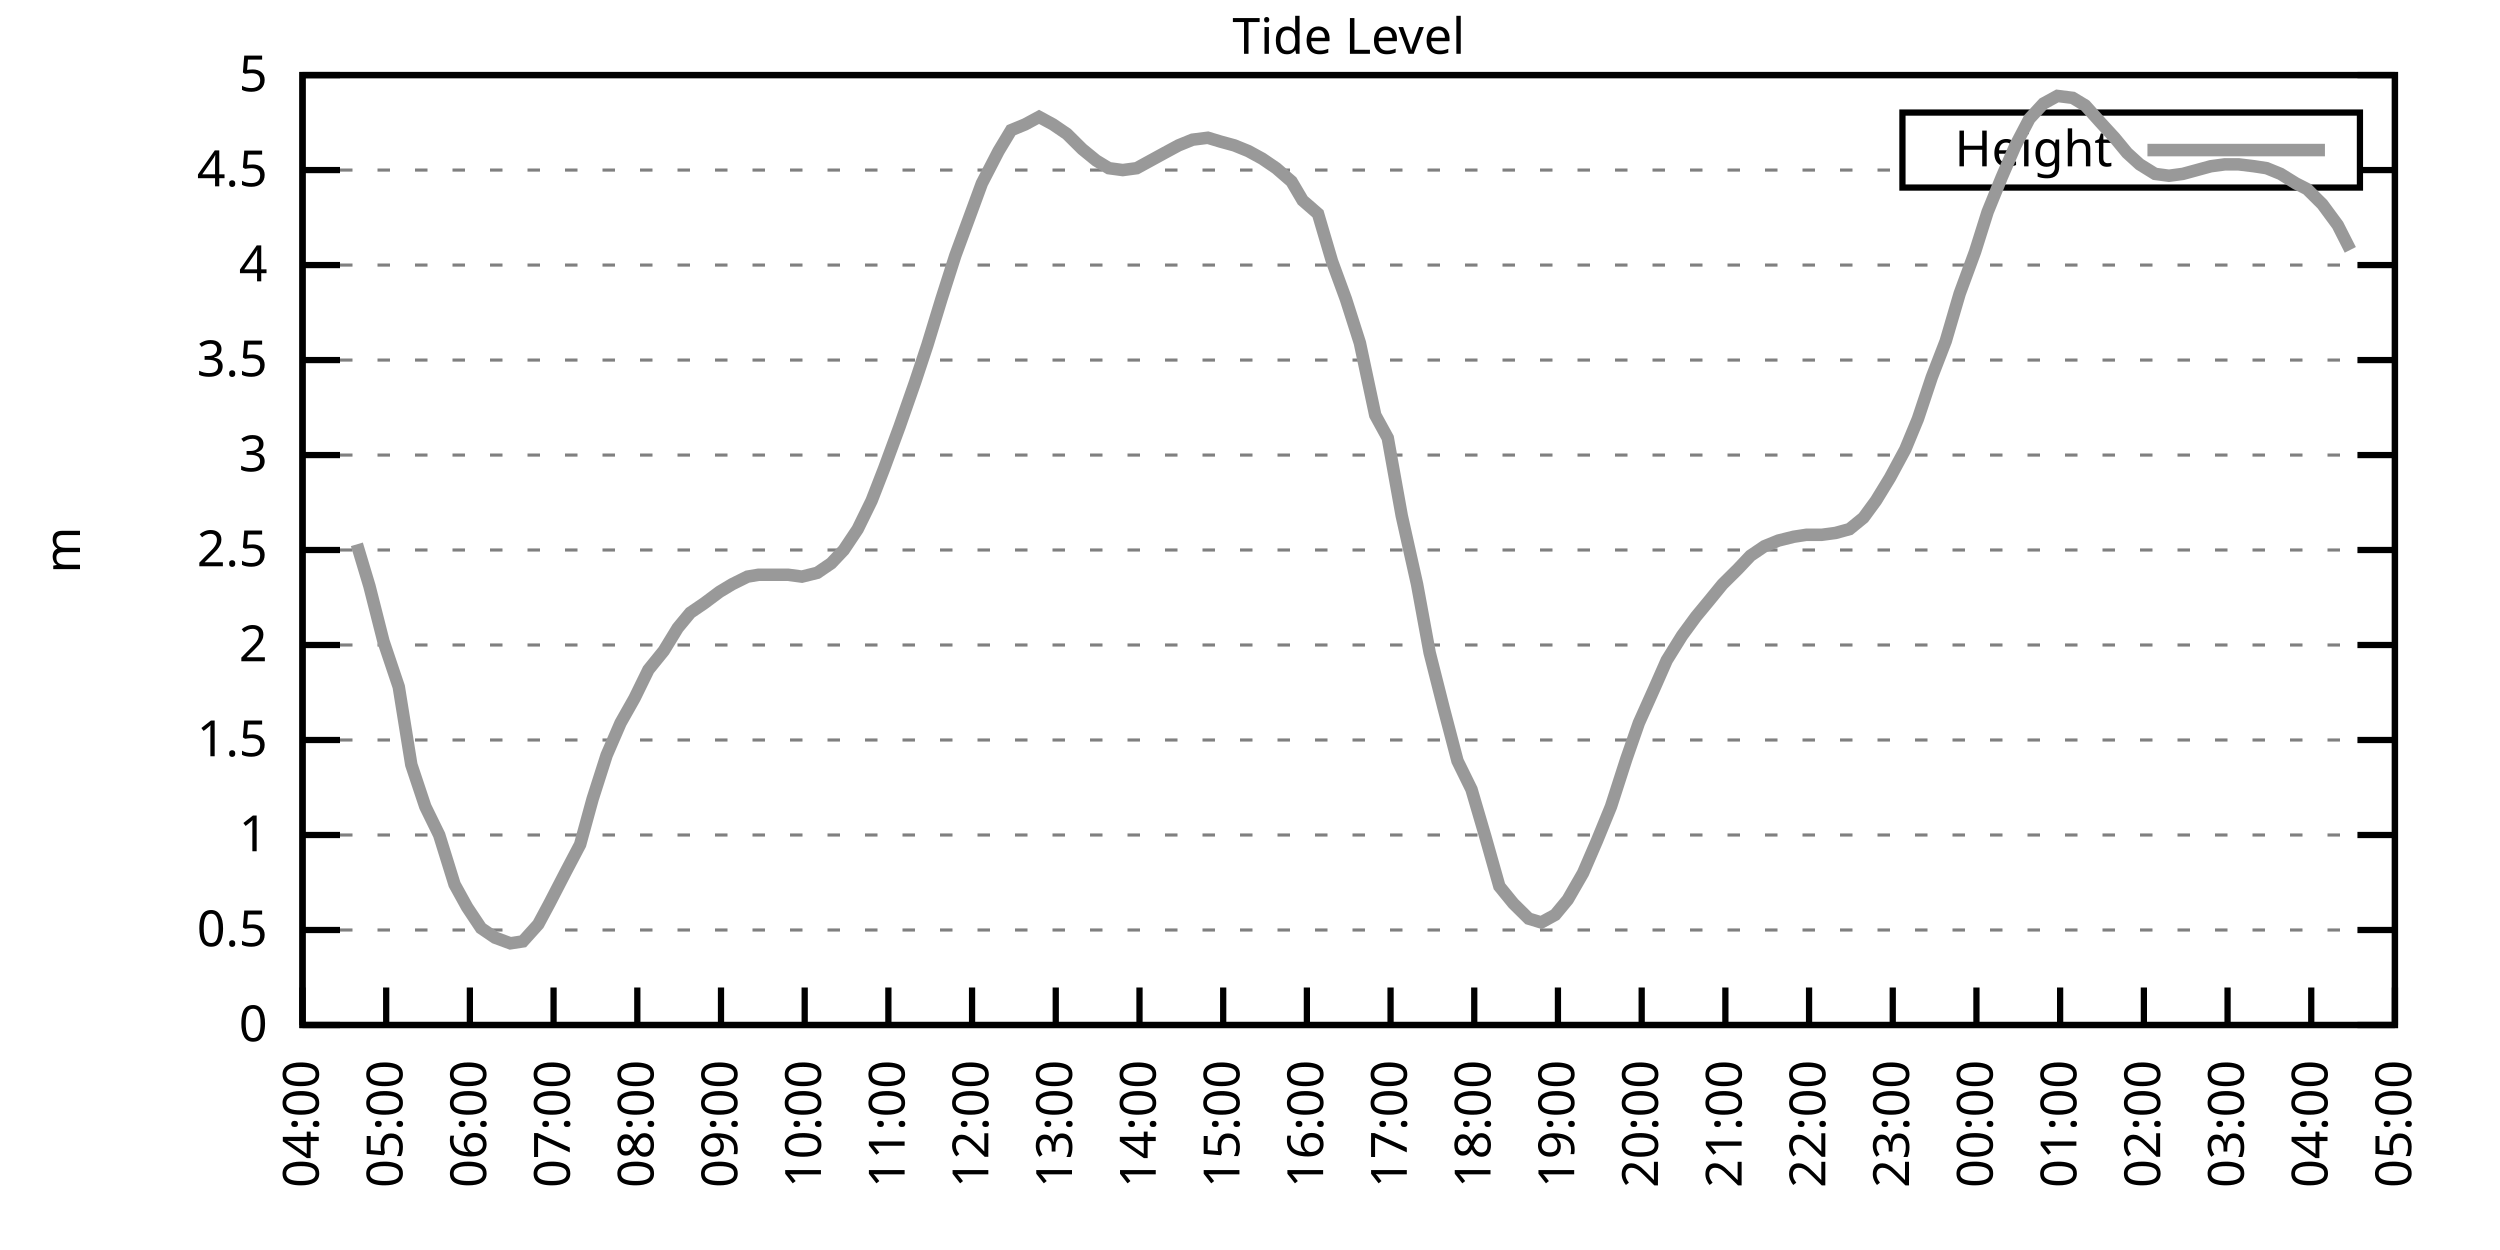
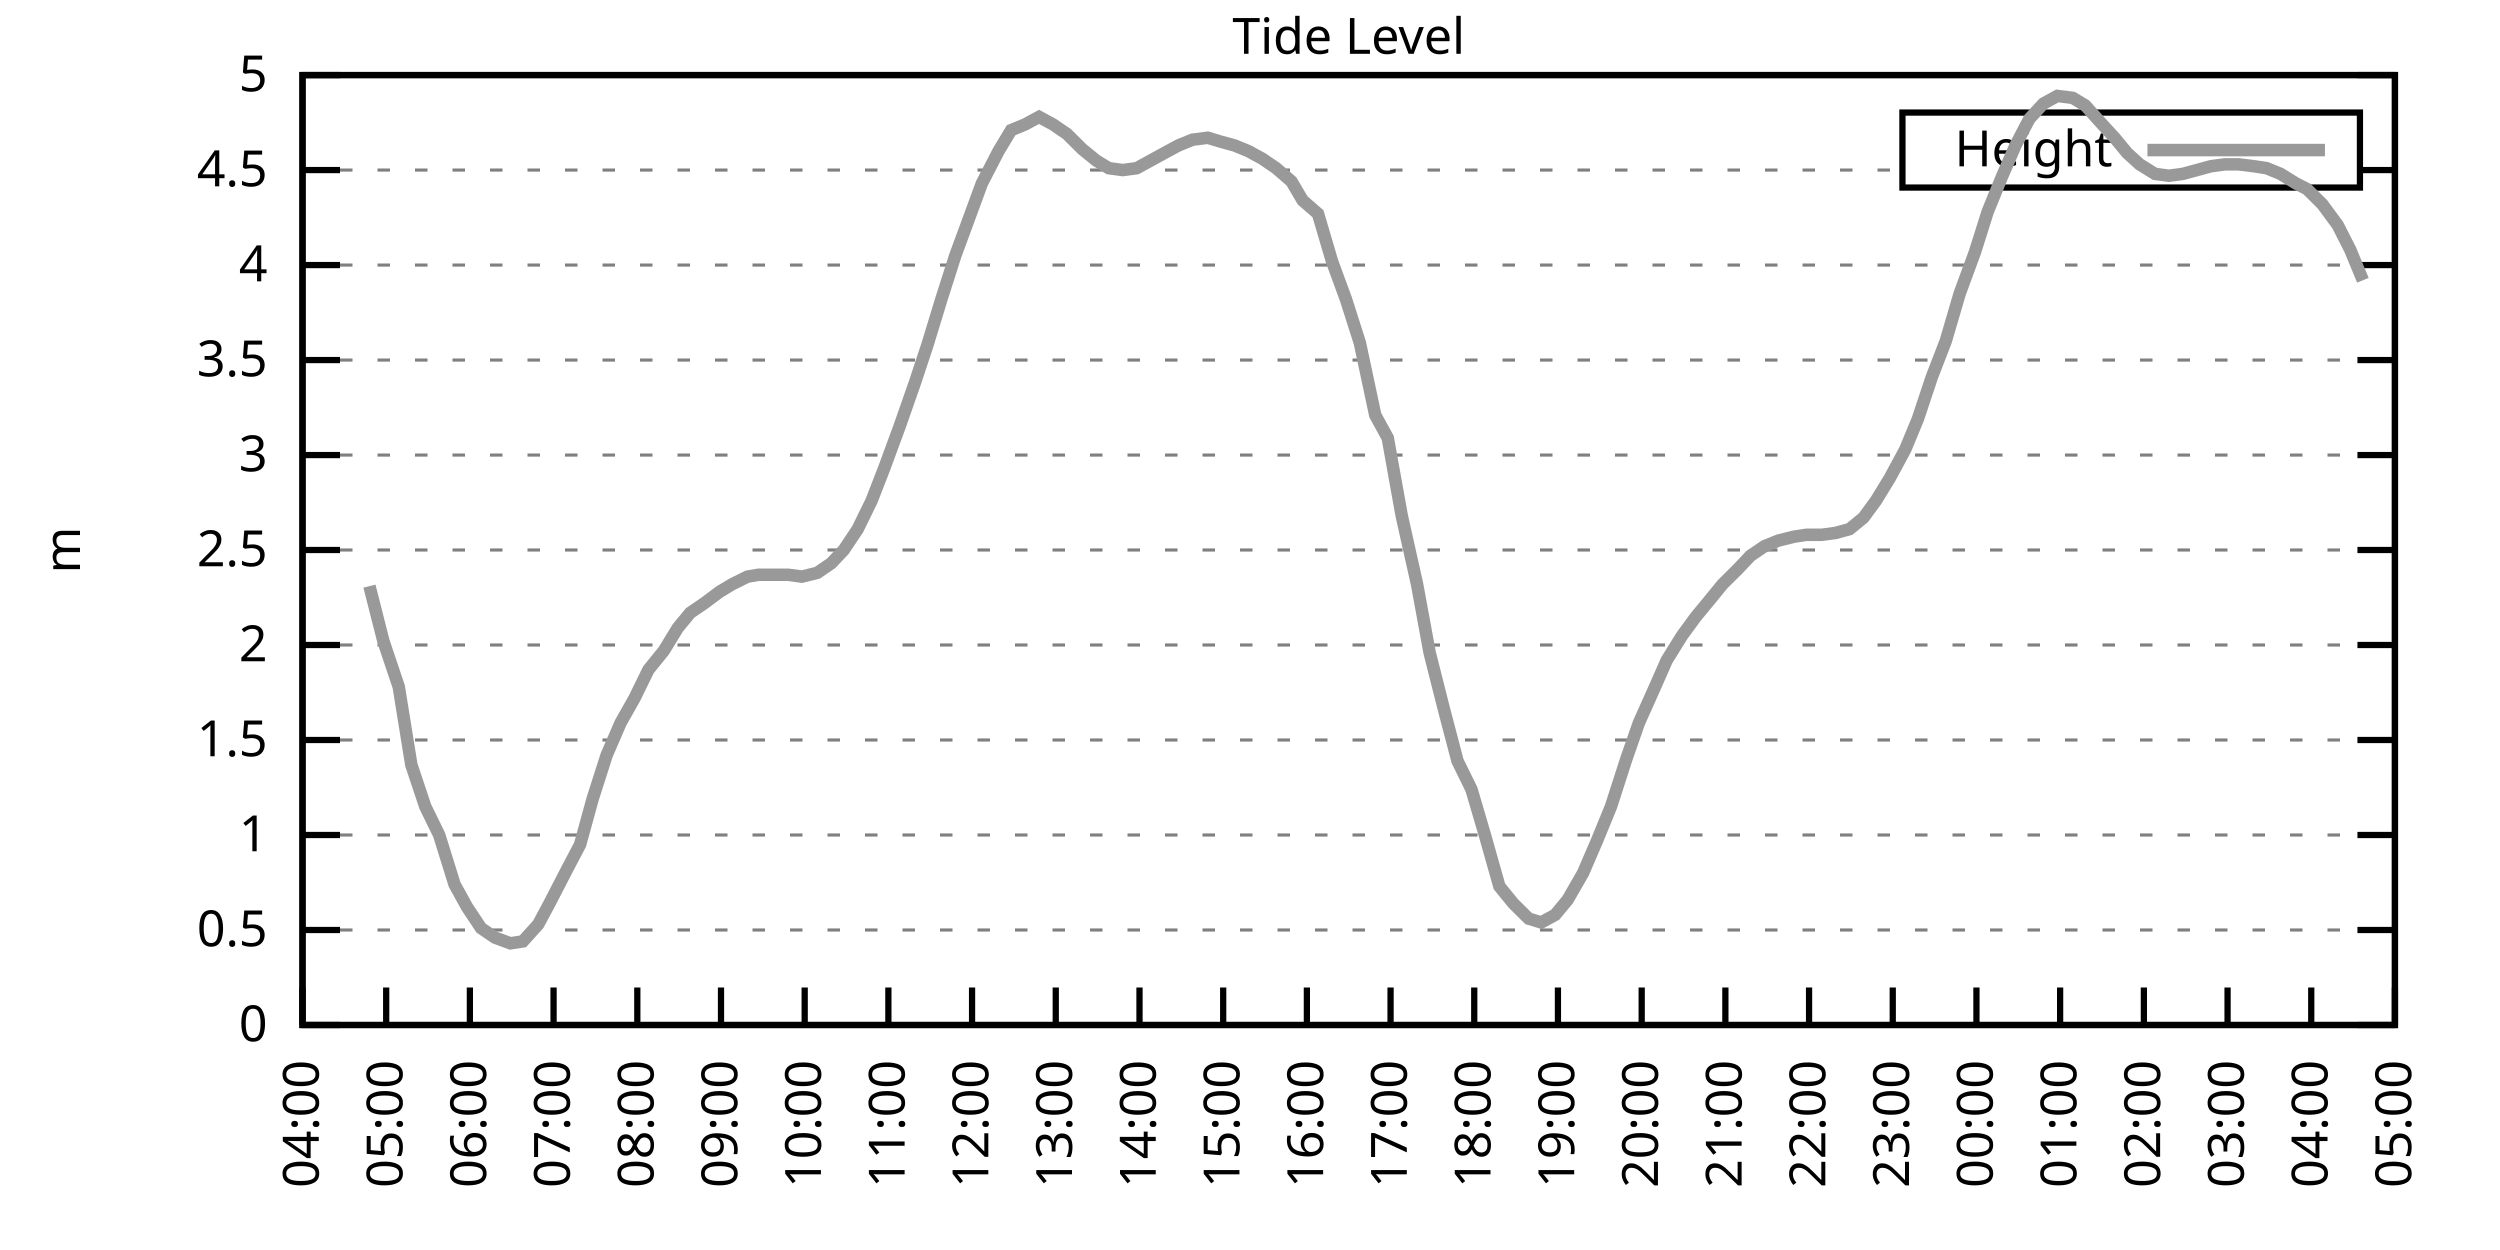
<svg xmlns="http://www.w3.org/2000/svg" xmlns:xlink="http://www.w3.org/1999/xlink" width="400" height="200" viewBox="0 0 400 200">
  <g id="gnuplot_canvas">
    <rect x="0" y="0" width="400" height="200" fill="none" />
    <defs>
      <circle id="gpDot" r="0.5" stroke-width="0.5" stroke="currentColor" />
      <path id="gpPt0" stroke-width="0.333" stroke="currentColor" d="M-1,0 h2 M0,-1 v2" />
      <path id="gpPt1" stroke-width="0.333" stroke="currentColor" d="M-1,-1 L1,1 M1,-1 L-1,1" />
      <path id="gpPt2" stroke-width="0.333" stroke="currentColor" d="M-1,0 L1,0 M0,-1 L0,1 M-1,-1 L1,1 M-1,1 L1,-1" />
      <rect id="gpPt3" stroke-width="0.333" stroke="currentColor" x="-1" y="-1" width="2" height="2" />
      <rect id="gpPt4" stroke-width="0.333" stroke="currentColor" fill="currentColor" x="-1" y="-1" width="2" height="2" />
      <circle id="gpPt5" stroke-width="0.333" stroke="currentColor" cx="0" cy="0" r="1" />
      <use xlink:href="#gpPt5" id="gpPt6" fill="currentColor" stroke="none" />
      <path id="gpPt7" stroke-width="0.333" stroke="currentColor" d="M0,-1.33 L-1.33,0.67 L1.33,0.67 z" />
      <use xlink:href="#gpPt7" id="gpPt8" fill="currentColor" stroke="none" />
      <use xlink:href="#gpPt7" id="gpPt9" stroke="currentColor" transform="rotate(180)" />
      <use xlink:href="#gpPt9" id="gpPt10" fill="currentColor" stroke="none" />
      <use xlink:href="#gpPt3" id="gpPt11" stroke="currentColor" transform="rotate(45)" />
      <use xlink:href="#gpPt11" id="gpPt12" fill="currentColor" stroke="none" />
      <path id="gpPt13" stroke-width="0.333" stroke="currentColor" d="M0,1.330 L1.265,0.411 L0.782,-1.067 L-0.782,-1.076 L-1.265,0.411 z" />
      <use xlink:href="#gpPt13" id="gpPt14" fill="currentColor" stroke="none" />
      <filter id="textbox" filterUnits="objectBoundingBox" x="0" y="0" height="1" width="1">
        <feFlood flood-color="white" flood-opacity="1" result="bgnd" />
        <feComposite in="SourceGraphic" in2="bgnd" operator="atop" />
      </filter>
      <filter id="greybox" filterUnits="objectBoundingBox" x="0" y="0" height="1" width="1">
        <feFlood flood-color="lightgrey" flood-opacity="1" result="grey" />
        <feComposite in="SourceGraphic" in2="grey" operator="atop" />
      </filter>
    </defs>
    <g fill="none" color="white" stroke="currentColor" stroke-width="1.00" stroke-linecap="butt" stroke-linejoin="miter">
</g>
    <g fill="none" color="black" stroke="currentColor" stroke-width="1.00" stroke-linecap="butt" stroke-linejoin="miter">
      <g stroke="none" shape-rendering="crispEdges">
        <polygon fill="rgb(255, 255, 255)" points="48.40,164.00 383.18,164.00 383.18,12.02 48.40,12.02 " />
      </g>
    </g>
    <g fill="none" color="black" stroke="currentColor" stroke-width="1.00" stroke-linecap="butt" stroke-linejoin="miter">
</g>
    <g fill="none" color="black" stroke="black" stroke-width="0.50" stroke-linecap="butt" stroke-linejoin="miter">
</g>
    <g fill="none" color="gray" stroke="currentColor" stroke-width="0.50" stroke-linecap="butt" stroke-linejoin="miter">
      <path stroke="gray" stroke-dasharray="2,4" class="gridline" d="M48.40,164.00 L383.19,164.00  " />
    </g>
    <g fill="none" color="gray" stroke="gray" stroke-width="1.00" stroke-linecap="butt" stroke-linejoin="miter">
</g>
    <g fill="none" color="black" stroke="currentColor" stroke-width="1.00" stroke-linecap="butt" stroke-linejoin="miter">
      <path stroke="black" d="M48.40,164.00 L54.40,164.00 M383.19,164.00 L377.19,164.00  " />
      <g transform="translate(42.80,166.60)" stroke="none" fill="black" font-family="Sans" font-size="8.00" text-anchor="end">
        <text>
          <tspan font-family="Sans"> 0</tspan>
        </text>
      </g>
    </g>
    <g fill="none" color="black" stroke="currentColor" stroke-width="1.00" stroke-linecap="butt" stroke-linejoin="miter">
</g>
    <g fill="none" color="black" stroke="black" stroke-width="0.50" stroke-linecap="butt" stroke-linejoin="miter">
</g>
    <g fill="none" color="gray" stroke="currentColor" stroke-width="0.50" stroke-linecap="butt" stroke-linejoin="miter">
      <path stroke="gray" stroke-dasharray="2,4" class="gridline" d="M48.40,148.80 L383.19,148.80  " />
    </g>
    <g fill="none" color="gray" stroke="gray" stroke-width="1.00" stroke-linecap="butt" stroke-linejoin="miter">
</g>
    <g fill="none" color="black" stroke="currentColor" stroke-width="1.00" stroke-linecap="butt" stroke-linejoin="miter">
      <path stroke="black" d="M48.40,148.80 L54.40,148.80 M383.19,148.80 L377.19,148.80  " />
      <g transform="translate(42.80,151.40)" stroke="none" fill="black" font-family="Sans" font-size="8.00" text-anchor="end">
        <text>
          <tspan font-family="Sans"> 0.5</tspan>
        </text>
      </g>
    </g>
    <g fill="none" color="black" stroke="currentColor" stroke-width="1.00" stroke-linecap="butt" stroke-linejoin="miter">
</g>
    <g fill="none" color="black" stroke="black" stroke-width="0.50" stroke-linecap="butt" stroke-linejoin="miter">
</g>
    <g fill="none" color="gray" stroke="currentColor" stroke-width="0.50" stroke-linecap="butt" stroke-linejoin="miter">
      <path stroke="gray" stroke-dasharray="2,4" class="gridline" d="M48.40,133.60 L383.19,133.60  " />
    </g>
    <g fill="none" color="gray" stroke="gray" stroke-width="1.00" stroke-linecap="butt" stroke-linejoin="miter">
</g>
    <g fill="none" color="black" stroke="currentColor" stroke-width="1.00" stroke-linecap="butt" stroke-linejoin="miter">
      <path stroke="black" d="M48.40,133.60 L54.40,133.60 M383.19,133.60 L377.19,133.60  " />
      <g transform="translate(42.80,136.20)" stroke="none" fill="black" font-family="Sans" font-size="8.00" text-anchor="end">
        <text>
          <tspan font-family="Sans"> 1</tspan>
        </text>
      </g>
    </g>
    <g fill="none" color="black" stroke="currentColor" stroke-width="1.00" stroke-linecap="butt" stroke-linejoin="miter">
</g>
    <g fill="none" color="black" stroke="black" stroke-width="0.50" stroke-linecap="butt" stroke-linejoin="miter">
</g>
    <g fill="none" color="gray" stroke="currentColor" stroke-width="0.50" stroke-linecap="butt" stroke-linejoin="miter">
      <path stroke="gray" stroke-dasharray="2,4" class="gridline" d="M48.40,118.40 L383.19,118.40  " />
    </g>
    <g fill="none" color="gray" stroke="gray" stroke-width="1.00" stroke-linecap="butt" stroke-linejoin="miter">
</g>
    <g fill="none" color="black" stroke="currentColor" stroke-width="1.00" stroke-linecap="butt" stroke-linejoin="miter">
      <path stroke="black" d="M48.40,118.40 L54.40,118.40 M383.19,118.40 L377.19,118.40  " />
      <g transform="translate(42.80,121.00)" stroke="none" fill="black" font-family="Sans" font-size="8.00" text-anchor="end">
        <text>
          <tspan font-family="Sans"> 1.5</tspan>
        </text>
      </g>
    </g>
    <g fill="none" color="black" stroke="currentColor" stroke-width="1.00" stroke-linecap="butt" stroke-linejoin="miter">
</g>
    <g fill="none" color="black" stroke="black" stroke-width="0.50" stroke-linecap="butt" stroke-linejoin="miter">
</g>
    <g fill="none" color="gray" stroke="currentColor" stroke-width="0.50" stroke-linecap="butt" stroke-linejoin="miter">
      <path stroke="gray" stroke-dasharray="2,4" class="gridline" d="M48.40,103.20 L383.19,103.20  " />
    </g>
    <g fill="none" color="gray" stroke="gray" stroke-width="1.00" stroke-linecap="butt" stroke-linejoin="miter">
</g>
    <g fill="none" color="black" stroke="currentColor" stroke-width="1.00" stroke-linecap="butt" stroke-linejoin="miter">
      <path stroke="black" d="M48.40,103.20 L54.40,103.20 M383.19,103.20 L377.19,103.20  " />
      <g transform="translate(42.80,105.80)" stroke="none" fill="black" font-family="Sans" font-size="8.00" text-anchor="end">
        <text>
          <tspan font-family="Sans"> 2</tspan>
        </text>
      </g>
    </g>
    <g fill="none" color="black" stroke="currentColor" stroke-width="1.00" stroke-linecap="butt" stroke-linejoin="miter">
</g>
    <g fill="none" color="black" stroke="black" stroke-width="0.50" stroke-linecap="butt" stroke-linejoin="miter">
</g>
    <g fill="none" color="gray" stroke="currentColor" stroke-width="0.50" stroke-linecap="butt" stroke-linejoin="miter">
      <path stroke="gray" stroke-dasharray="2,4" class="gridline" d="M48.40,88.00 L383.19,88.00  " />
    </g>
    <g fill="none" color="gray" stroke="gray" stroke-width="1.00" stroke-linecap="butt" stroke-linejoin="miter">
</g>
    <g fill="none" color="black" stroke="currentColor" stroke-width="1.00" stroke-linecap="butt" stroke-linejoin="miter">
      <path stroke="black" d="M48.40,88.00 L54.40,88.00 M383.19,88.00 L377.19,88.00  " />
      <g transform="translate(42.80,90.60)" stroke="none" fill="black" font-family="Sans" font-size="8.00" text-anchor="end">
        <text>
          <tspan font-family="Sans"> 2.5</tspan>
        </text>
      </g>
    </g>
    <g fill="none" color="black" stroke="currentColor" stroke-width="1.00" stroke-linecap="butt" stroke-linejoin="miter">
</g>
    <g fill="none" color="black" stroke="black" stroke-width="0.50" stroke-linecap="butt" stroke-linejoin="miter">
</g>
    <g fill="none" color="gray" stroke="currentColor" stroke-width="0.50" stroke-linecap="butt" stroke-linejoin="miter">
      <path stroke="gray" stroke-dasharray="2,4" class="gridline" d="M48.40,72.81 L383.19,72.81  " />
    </g>
    <g fill="none" color="gray" stroke="gray" stroke-width="1.00" stroke-linecap="butt" stroke-linejoin="miter">
</g>
    <g fill="none" color="black" stroke="currentColor" stroke-width="1.00" stroke-linecap="butt" stroke-linejoin="miter">
      <path stroke="black" d="M48.40,72.81 L54.40,72.81 M383.19,72.81 L377.19,72.81  " />
      <g transform="translate(42.80,75.41)" stroke="none" fill="black" font-family="Sans" font-size="8.00" text-anchor="end">
        <text>
          <tspan font-family="Sans"> 3</tspan>
        </text>
      </g>
    </g>
    <g fill="none" color="black" stroke="currentColor" stroke-width="1.00" stroke-linecap="butt" stroke-linejoin="miter">
</g>
    <g fill="none" color="black" stroke="black" stroke-width="0.50" stroke-linecap="butt" stroke-linejoin="miter">
</g>
    <g fill="none" color="gray" stroke="currentColor" stroke-width="0.50" stroke-linecap="butt" stroke-linejoin="miter">
      <path stroke="gray" stroke-dasharray="2,4" class="gridline" d="M48.40,57.61 L383.19,57.61  " />
    </g>
    <g fill="none" color="gray" stroke="gray" stroke-width="1.00" stroke-linecap="butt" stroke-linejoin="miter">
</g>
    <g fill="none" color="black" stroke="currentColor" stroke-width="1.00" stroke-linecap="butt" stroke-linejoin="miter">
      <path stroke="black" d="M48.40,57.61 L54.40,57.61 M383.19,57.61 L377.19,57.61  " />
      <g transform="translate(42.80,60.21)" stroke="none" fill="black" font-family="Sans" font-size="8.00" text-anchor="end">
        <text>
          <tspan font-family="Sans"> 3.5</tspan>
        </text>
      </g>
    </g>
    <g fill="none" color="black" stroke="currentColor" stroke-width="1.00" stroke-linecap="butt" stroke-linejoin="miter">
</g>
    <g fill="none" color="black" stroke="black" stroke-width="0.50" stroke-linecap="butt" stroke-linejoin="miter">
</g>
    <g fill="none" color="gray" stroke="currentColor" stroke-width="0.50" stroke-linecap="butt" stroke-linejoin="miter">
      <path stroke="gray" stroke-dasharray="2,4" class="gridline" d="M48.40,42.41 L383.19,42.41  " />
    </g>
    <g fill="none" color="gray" stroke="gray" stroke-width="1.00" stroke-linecap="butt" stroke-linejoin="miter">
</g>
    <g fill="none" color="black" stroke="currentColor" stroke-width="1.00" stroke-linecap="butt" stroke-linejoin="miter">
      <path stroke="black" d="M48.40,42.41 L54.40,42.41 M383.19,42.41 L377.19,42.41  " />
      <g transform="translate(42.80,45.01)" stroke="none" fill="black" font-family="Sans" font-size="8.00" text-anchor="end">
        <text>
          <tspan font-family="Sans"> 4</tspan>
        </text>
      </g>
    </g>
    <g fill="none" color="black" stroke="currentColor" stroke-width="1.00" stroke-linecap="butt" stroke-linejoin="miter">
</g>
    <g fill="none" color="black" stroke="black" stroke-width="0.50" stroke-linecap="butt" stroke-linejoin="miter">
</g>
    <g fill="none" color="gray" stroke="currentColor" stroke-width="0.50" stroke-linecap="butt" stroke-linejoin="miter">
      <path stroke="gray" stroke-dasharray="2,4" class="gridline" d="M48.40,27.21 L304.39,27.21 M377.59,27.21 L383.19,27.21  " />
    </g>
    <g fill="none" color="gray" stroke="gray" stroke-width="1.00" stroke-linecap="butt" stroke-linejoin="miter">
</g>
    <g fill="none" color="black" stroke="currentColor" stroke-width="1.00" stroke-linecap="butt" stroke-linejoin="miter">
      <path stroke="black" d="M48.40,27.21 L54.40,27.21 M383.19,27.21 L377.19,27.21  " />
      <g transform="translate(42.80,29.81)" stroke="none" fill="black" font-family="Sans" font-size="8.00" text-anchor="end">
        <text>
          <tspan font-family="Sans"> 4.5</tspan>
        </text>
      </g>
    </g>
    <g fill="none" color="black" stroke="currentColor" stroke-width="1.00" stroke-linecap="butt" stroke-linejoin="miter">
</g>
    <g fill="none" color="black" stroke="black" stroke-width="0.50" stroke-linecap="butt" stroke-linejoin="miter">
</g>
    <g fill="none" color="gray" stroke="currentColor" stroke-width="0.50" stroke-linecap="butt" stroke-linejoin="miter">
      <path stroke="gray" stroke-dasharray="2,4" class="gridline" d="M48.40,12.01 L383.19,12.01  " />
    </g>
    <g fill="none" color="gray" stroke="gray" stroke-width="1.00" stroke-linecap="butt" stroke-linejoin="miter">
</g>
    <g fill="none" color="black" stroke="currentColor" stroke-width="1.00" stroke-linecap="butt" stroke-linejoin="miter">
      <path stroke="black" d="M48.40,12.01 L54.40,12.01 M383.19,12.01 L377.19,12.01  " />
      <g transform="translate(42.80,14.61)" stroke="none" fill="black" font-family="Sans" font-size="8.00" text-anchor="end">
        <text>
          <tspan font-family="Sans"> 5</tspan>
        </text>
      </g>
    </g>
    <g fill="none" color="black" stroke="currentColor" stroke-width="1.00" stroke-linecap="butt" stroke-linejoin="miter">
      <path stroke="black" d="M48.40,164.00 L48.40,158.00  " />
      <g transform="translate(51.00,169.60) rotate(270.00)" stroke="none" fill="black" font-family="Sans" font-size="8.00" text-anchor="end">
        <text>
          <tspan font-family="Sans">04:00</tspan>
        </text>
      </g>
    </g>
    <g fill="none" color="black" stroke="currentColor" stroke-width="1.00" stroke-linecap="butt" stroke-linejoin="miter">
      <path stroke="black" d="M61.79,164.00 L61.79,158.00  " />
      <g transform="translate(64.39,169.60) rotate(270.00)" stroke="none" fill="black" font-family="Sans" font-size="8.00" text-anchor="end">
        <text>
          <tspan font-family="Sans">05:00</tspan>
        </text>
      </g>
    </g>
    <g fill="none" color="black" stroke="currentColor" stroke-width="1.00" stroke-linecap="butt" stroke-linejoin="miter">
      <path stroke="black" d="M75.18,164.00 L75.18,158.00  " />
      <g transform="translate(77.78,169.60) rotate(270.00)" stroke="none" fill="black" font-family="Sans" font-size="8.00" text-anchor="end">
        <text>
          <tspan font-family="Sans">06:00</tspan>
        </text>
      </g>
    </g>
    <g fill="none" color="black" stroke="currentColor" stroke-width="1.00" stroke-linecap="butt" stroke-linejoin="miter">
      <path stroke="black" d="M88.57,164.00 L88.57,158.00  " />
      <g transform="translate(91.17,169.60) rotate(270.00)" stroke="none" fill="black" font-family="Sans" font-size="8.00" text-anchor="end">
        <text>
          <tspan font-family="Sans">07:00</tspan>
        </text>
      </g>
    </g>
    <g fill="none" color="black" stroke="currentColor" stroke-width="1.00" stroke-linecap="butt" stroke-linejoin="miter">
      <path stroke="black" d="M101.97,164.00 L101.97,158.00  " />
      <g transform="translate(104.57,169.60) rotate(270.00)" stroke="none" fill="black" font-family="Sans" font-size="8.00" text-anchor="end">
        <text>
          <tspan font-family="Sans">08:00</tspan>
        </text>
      </g>
    </g>
    <g fill="none" color="black" stroke="currentColor" stroke-width="1.00" stroke-linecap="butt" stroke-linejoin="miter">
      <path stroke="black" d="M115.36,164.00 L115.36,158.00  " />
      <g transform="translate(117.96,169.60) rotate(270.00)" stroke="none" fill="black" font-family="Sans" font-size="8.00" text-anchor="end">
        <text>
          <tspan font-family="Sans">09:00</tspan>
        </text>
      </g>
    </g>
    <g fill="none" color="black" stroke="currentColor" stroke-width="1.00" stroke-linecap="butt" stroke-linejoin="miter">
      <path stroke="black" d="M128.75,164.00 L128.75,158.00  " />
      <g transform="translate(131.35,169.60) rotate(270.00)" stroke="none" fill="black" font-family="Sans" font-size="8.00" text-anchor="end">
        <text>
          <tspan font-family="Sans">10:00</tspan>
        </text>
      </g>
    </g>
    <g fill="none" color="black" stroke="currentColor" stroke-width="1.00" stroke-linecap="butt" stroke-linejoin="miter">
      <path stroke="black" d="M142.14,164.00 L142.14,158.00  " />
      <g transform="translate(144.74,169.60) rotate(270.00)" stroke="none" fill="black" font-family="Sans" font-size="8.00" text-anchor="end">
        <text>
          <tspan font-family="Sans">11:00</tspan>
        </text>
      </g>
    </g>
    <g fill="none" color="black" stroke="currentColor" stroke-width="1.00" stroke-linecap="butt" stroke-linejoin="miter">
      <path stroke="black" d="M155.53,164.00 L155.53,158.00  " />
      <g transform="translate(158.13,169.60) rotate(270.00)" stroke="none" fill="black" font-family="Sans" font-size="8.00" text-anchor="end">
        <text>
          <tspan font-family="Sans">12:00</tspan>
        </text>
      </g>
    </g>
    <g fill="none" color="black" stroke="currentColor" stroke-width="1.00" stroke-linecap="butt" stroke-linejoin="miter">
      <path stroke="black" d="M168.92,164.00 L168.92,158.00  " />
      <g transform="translate(171.52,169.60) rotate(270.00)" stroke="none" fill="black" font-family="Sans" font-size="8.00" text-anchor="end">
        <text>
          <tspan font-family="Sans">13:00</tspan>
        </text>
      </g>
    </g>
    <g fill="none" color="black" stroke="currentColor" stroke-width="1.00" stroke-linecap="butt" stroke-linejoin="miter">
      <path stroke="black" d="M182.32,164.00 L182.32,158.00  " />
      <g transform="translate(184.92,169.60) rotate(270.00)" stroke="none" fill="black" font-family="Sans" font-size="8.00" text-anchor="end">
        <text>
          <tspan font-family="Sans">14:00</tspan>
        </text>
      </g>
    </g>
    <g fill="none" color="black" stroke="currentColor" stroke-width="1.00" stroke-linecap="butt" stroke-linejoin="miter">
      <path stroke="black" d="M195.71,164.00 L195.71,158.00  " />
      <g transform="translate(198.31,169.60) rotate(270.00)" stroke="none" fill="black" font-family="Sans" font-size="8.00" text-anchor="end">
        <text>
          <tspan font-family="Sans">15:00</tspan>
        </text>
      </g>
    </g>
    <g fill="none" color="black" stroke="currentColor" stroke-width="1.00" stroke-linecap="butt" stroke-linejoin="miter">
      <path stroke="black" d="M209.10,164.00 L209.10,158.00  " />
      <g transform="translate(211.70,169.60) rotate(270.00)" stroke="none" fill="black" font-family="Sans" font-size="8.00" text-anchor="end">
        <text>
          <tspan font-family="Sans">16:00</tspan>
        </text>
      </g>
    </g>
    <g fill="none" color="black" stroke="currentColor" stroke-width="1.00" stroke-linecap="butt" stroke-linejoin="miter">
      <path stroke="black" d="M222.49,164.00 L222.49,158.00  " />
      <g transform="translate(225.09,169.60) rotate(270.00)" stroke="none" fill="black" font-family="Sans" font-size="8.00" text-anchor="end">
        <text>
          <tspan font-family="Sans">17:00</tspan>
        </text>
      </g>
    </g>
    <g fill="none" color="black" stroke="currentColor" stroke-width="1.00" stroke-linecap="butt" stroke-linejoin="miter">
      <path stroke="black" d="M235.88,164.00 L235.88,158.00  " />
      <g transform="translate(238.48,169.60) rotate(270.00)" stroke="none" fill="black" font-family="Sans" font-size="8.00" text-anchor="end">
        <text>
          <tspan font-family="Sans">18:00</tspan>
        </text>
      </g>
    </g>
    <g fill="none" color="black" stroke="currentColor" stroke-width="1.00" stroke-linecap="butt" stroke-linejoin="miter">
      <path stroke="black" d="M249.27,164.00 L249.27,158.00  " />
      <g transform="translate(251.87,169.60) rotate(270.00)" stroke="none" fill="black" font-family="Sans" font-size="8.00" text-anchor="end">
        <text>
          <tspan font-family="Sans">19:00</tspan>
        </text>
      </g>
    </g>
    <g fill="none" color="black" stroke="currentColor" stroke-width="1.00" stroke-linecap="butt" stroke-linejoin="miter">
      <path stroke="black" d="M262.67,164.00 L262.67,158.00  " />
      <g transform="translate(265.27,169.60) rotate(270.00)" stroke="none" fill="black" font-family="Sans" font-size="8.00" text-anchor="end">
        <text>
          <tspan font-family="Sans">20:00</tspan>
        </text>
      </g>
    </g>
    <g fill="none" color="black" stroke="currentColor" stroke-width="1.00" stroke-linecap="butt" stroke-linejoin="miter">
      <path stroke="black" d="M276.06,164.00 L276.06,158.00  " />
      <g transform="translate(278.66,169.60) rotate(270.00)" stroke="none" fill="black" font-family="Sans" font-size="8.00" text-anchor="end">
        <text>
          <tspan font-family="Sans">21:00</tspan>
        </text>
      </g>
    </g>
    <g fill="none" color="black" stroke="currentColor" stroke-width="1.00" stroke-linecap="butt" stroke-linejoin="miter">
      <path stroke="black" d="M289.45,164.00 L289.45,158.00  " />
      <g transform="translate(292.05,169.60) rotate(270.00)" stroke="none" fill="black" font-family="Sans" font-size="8.00" text-anchor="end">
        <text>
          <tspan font-family="Sans">22:00</tspan>
        </text>
      </g>
    </g>
    <g fill="none" color="black" stroke="currentColor" stroke-width="1.00" stroke-linecap="butt" stroke-linejoin="miter">
      <path stroke="black" d="M302.84,164.00 L302.84,158.00  " />
      <g transform="translate(305.44,169.60) rotate(270.00)" stroke="none" fill="black" font-family="Sans" font-size="8.00" text-anchor="end">
        <text>
          <tspan font-family="Sans">23:00</tspan>
        </text>
      </g>
    </g>
    <g fill="none" color="black" stroke="currentColor" stroke-width="1.00" stroke-linecap="butt" stroke-linejoin="miter">
      <path stroke="black" d="M316.23,164.00 L316.23,158.00  " />
      <g transform="translate(318.83,169.60) rotate(270.00)" stroke="none" fill="black" font-family="Sans" font-size="8.00" text-anchor="end">
        <text>
          <tspan font-family="Sans">00:00</tspan>
        </text>
      </g>
    </g>
    <g fill="none" color="black" stroke="currentColor" stroke-width="1.00" stroke-linecap="butt" stroke-linejoin="miter">
      <path stroke="black" d="M329.62,164.00 L329.62,158.00  " />
      <g transform="translate(332.22,169.60) rotate(270.00)" stroke="none" fill="black" font-family="Sans" font-size="8.00" text-anchor="end">
        <text>
          <tspan font-family="Sans">01:00</tspan>
        </text>
      </g>
    </g>
    <g fill="none" color="black" stroke="currentColor" stroke-width="1.00" stroke-linecap="butt" stroke-linejoin="miter">
      <path stroke="black" d="M343.02,164.00 L343.02,158.00  " />
      <g transform="translate(345.62,169.60) rotate(270.00)" stroke="none" fill="black" font-family="Sans" font-size="8.00" text-anchor="end">
        <text>
          <tspan font-family="Sans">02:00</tspan>
        </text>
      </g>
    </g>
    <g fill="none" color="black" stroke="currentColor" stroke-width="1.00" stroke-linecap="butt" stroke-linejoin="miter">
      <path stroke="black" d="M356.41,164.00 L356.41,158.00  " />
      <g transform="translate(359.01,169.60) rotate(270.00)" stroke="none" fill="black" font-family="Sans" font-size="8.00" text-anchor="end">
        <text>
          <tspan font-family="Sans">03:00</tspan>
        </text>
      </g>
    </g>
    <g fill="none" color="black" stroke="currentColor" stroke-width="1.00" stroke-linecap="butt" stroke-linejoin="miter">
      <path stroke="black" d="M369.80,164.00 L369.80,158.00  " />
      <g transform="translate(372.40,169.60) rotate(270.00)" stroke="none" fill="black" font-family="Sans" font-size="8.00" text-anchor="end">
        <text>
          <tspan font-family="Sans">04:00</tspan>
        </text>
      </g>
    </g>
    <g fill="none" color="black" stroke="currentColor" stroke-width="1.00" stroke-linecap="butt" stroke-linejoin="miter">
      <path stroke="black" d="M383.19,164.00 L383.19,158.00  " />
      <g transform="translate(385.79,169.60) rotate(270.00)" stroke="none" fill="black" font-family="Sans" font-size="8.00" text-anchor="end">
        <text>
          <tspan font-family="Sans">05:00</tspan>
        </text>
      </g>
    </g>
    <g fill="none" color="black" stroke="currentColor" stroke-width="1.00" stroke-linecap="butt" stroke-linejoin="miter">
</g>
    <g fill="none" color="black" stroke="currentColor" stroke-width="1.00" stroke-linecap="butt" stroke-linejoin="miter">
      <path stroke="black" d="M48.40,12.01 L48.40,164.00 L383.19,164.00 L383.19,12.01 L48.40,12.01 Z  " />
    </g>
    <g fill="none" color="black" stroke="currentColor" stroke-width="1.00" stroke-linecap="butt" stroke-linejoin="miter">
</g>
    <g fill="none" color="black" stroke="currentColor" stroke-width="1.00" stroke-linecap="butt" stroke-linejoin="miter">
      <path stroke="black" d="M304.39,30.01 L304.39,18.01 L377.59,18.01 L377.59,30.01 L304.39,30.01 Z  " />
    </g>
    <g id="Tide_level_plot_1">
      <g fill="none" color="white" stroke="black" stroke-width="2.00" stroke-linecap="butt" stroke-linejoin="miter">
</g>
      <g fill="none" color="black" stroke="currentColor" stroke-width="2.00" stroke-linecap="butt" stroke-linejoin="miter">
        <g transform="translate(337.99,26.61)" stroke="none" fill="black" font-family="Sans" font-size="8.00" text-anchor="end">
          <text>
            <tspan font-family="Sans">Height</tspan>
          </text>
        </g>
      </g>
      <g fill="none" color="black" stroke="currentColor" stroke-width="2.00" stroke-linecap="butt" stroke-linejoin="miter">
-         <path stroke="rgb(153, 153, 153)" d="M343.59,24.01 L371.99,24.01 M57.10,87.09 L59.11,93.78 L61.35,102.60 L63.80,109.89 L65.81,122.35 L68.04,129.04   L70.27,133.60 L72.73,141.51 L74.74,145.15 L76.97,148.50 L79.20,150.02 L81.66,150.93 L83.66,150.62 L86.12,147.89   L87.91,144.55 L90.58,139.38 L92.82,135.12 L94.82,127.83 L97.06,120.83 L99.29,115.67 L101.52,111.72 L103.75,107.16   L106.21,104.12 L108.44,100.47 L110.45,98.04 L112.68,96.52 L115.13,94.69 L117.14,93.48 L119.60,92.26 L121.38,91.96   L123.84,91.96 L126.07,91.96 L128.30,92.26 L130.76,91.65 L132.99,90.13 L135.00,88.00 L137.23,84.66 L139.46,80.10   L141.47,74.93 L143.93,68.25 L146.38,61.25 L148.39,55.18 L150.62,47.88 L152.85,40.89 L155.09,34.81 L157.10,29.34   L159.77,24.17 L161.78,20.83 L164.01,19.91 L166.25,18.70 L168.48,19.91 L170.71,21.43 L173.17,23.87 L175.40,25.69   L177.41,26.91 L179.64,27.21 L181.87,26.91 L184.10,25.69 L186.33,24.47 L188.57,23.26 L190.80,22.35 L193.25,22.04   L195.26,22.65 L197.49,23.26 L199.73,24.17 L201.96,25.39 L204.19,26.91 L206.64,29.03 L208.43,32.07 L210.88,34.20   L213.12,41.80 L215.35,47.88 L217.58,54.87 L220.04,66.42 L222.04,70.07 L224.28,82.53 L226.73,93.48 L228.74,104.42   L230.97,113.24 L233.20,121.75 L235.44,126.31 L237.67,133.91 L239.90,141.81 L242.13,144.55 L244.59,146.98 L246.60,147.59   L248.83,146.37 L250.84,143.94 L253.29,139.68 L255.52,134.51 L257.76,129.04 L260.21,121.44 L262.22,115.67 L264.67,110.20   L266.68,105.64 L269.14,101.68 L271.37,98.64 L273.38,96.21 L275.61,93.48 L278.07,91.04 L280.07,88.92 L282.31,87.40   L284.54,86.49 L286.99,85.88 L289.00,85.57 L291.46,85.57 L293.69,85.27 L295.92,84.66 L298.15,82.84 L300.16,80.10   L302.39,76.45 L304.85,71.89 L306.86,67.03 L309.09,60.34 L311.32,54.57 L313.55,46.97 L316.01,40.28 L318.02,33.90   L320.25,28.42 L322.48,23.26 L324.71,19.00 L326.95,16.57 L329.18,15.35 L331.63,15.66 L333.64,16.87 L336.10,19.61   L338.33,22.04 L340.34,24.47 L342.35,26.30 L344.80,27.82 L347.03,28.12 L349.26,27.82 L351.50,27.21 L353.73,26.60   L355.96,26.30 L358.19,26.30 L360.65,26.60 L362.66,26.91 L364.89,27.82 L367.34,29.34 L369.13,30.25 L371.58,32.68   L374.04,36.02 L376.05,39.98  " />
+         <path stroke="rgb(153, 153, 153)" d="M343.59,24.01 L371.99,24.01 M59.11,93.78 L61.35,102.60 L63.80,109.89 L65.81,122.35 L68.04,129.04 L70.27,133.60   L72.73,141.51 L74.74,145.15 L76.97,148.50 L79.20,150.02 L81.66,150.93 L83.66,150.62 L86.12,147.89 L87.91,144.55   L90.58,139.38 L92.82,135.12 L94.82,127.83 L97.06,120.83 L99.29,115.67 L101.52,111.72 L103.75,107.16 L106.21,104.12   L108.44,100.47 L110.45,98.04 L112.68,96.52 L115.13,94.69 L117.14,93.48 L119.60,92.26 L121.38,91.96 L123.84,91.96   L126.07,91.96 L128.30,92.26 L130.76,91.65 L132.99,90.13 L135.00,88.00 L137.23,84.66 L139.46,80.10 L141.47,74.93   L143.93,68.25 L146.38,61.25 L148.39,55.18 L150.62,47.88 L152.85,40.89 L155.09,34.81 L157.10,29.34 L159.77,24.17   L161.78,20.83 L164.01,19.91 L166.25,18.70 L168.48,19.91 L170.71,21.43 L173.17,23.87 L175.40,25.69 L177.41,26.91   L179.64,27.21 L181.87,26.91 L184.10,25.69 L186.33,24.47 L188.57,23.26 L190.80,22.35 L193.25,22.04 L195.26,22.65   L197.49,23.26 L199.73,24.17 L201.96,25.39 L204.19,26.91 L206.64,29.03 L208.43,32.07 L210.88,34.20 L213.12,41.80   L215.35,47.88 L217.58,54.87 L220.04,66.42 L222.04,70.07 L224.28,82.53 L226.73,93.48 L228.74,104.42 L230.97,113.24   L233.20,121.75 L235.44,126.31 L237.67,133.91 L239.90,141.81 L242.13,144.55 L244.59,146.98 L246.60,147.59 L248.83,146.37   L250.84,143.94 L253.29,139.68 L255.52,134.51 L257.76,129.04 L260.21,121.44 L262.22,115.67 L264.67,110.20 L266.68,105.64   L269.14,101.68 L271.37,98.64 L273.38,96.21 L275.61,93.48 L278.07,91.04 L280.07,88.92 L282.31,87.40 L284.54,86.49   L286.99,85.88 L289.00,85.57 L291.46,85.57 L293.69,85.27 L295.92,84.66 L298.15,82.84 L300.16,80.10 L302.39,76.45   L304.85,71.89 L306.86,67.03 L309.09,60.34 L311.32,54.57 L313.55,46.97 L316.01,40.28 L318.02,33.90 L320.25,28.42   L322.48,23.26 L324.71,19.00 L326.95,16.57 L329.18,15.35 L331.63,15.66 L333.64,16.87 L336.10,19.61 L338.33,22.04   L340.34,24.47 L342.35,26.30 L344.80,27.82 L347.03,28.12 L349.26,27.82 L351.50,27.21 L353.73,26.60 L355.96,26.30   L358.19,26.30 L360.65,26.60 L362.66,26.91 L364.89,27.82 L367.34,29.34 L369.13,30.25 L371.58,32.68 L374.04,36.02   L376.05,39.98 L378.06,44.84  " />
      </g>
    </g>
    <g fill="none" color="black" stroke="currentColor" stroke-width="2.00" stroke-linecap="butt" stroke-linejoin="miter">
</g>
    <g fill="none" color="black" stroke="black" stroke-width="1.00" stroke-linecap="butt" stroke-linejoin="miter">
</g>
    <g fill="none" color="black" stroke="currentColor" stroke-width="1.00" stroke-linecap="butt" stroke-linejoin="miter">
      <path stroke="black" d="M48.40,12.01 L48.40,164.00 L383.19,164.00 L383.19,12.01 L48.40,12.01 Z  " />
      <g transform="translate(12.80,88.01) rotate(270.00)" stroke="none" fill="black" font-family="Sans" font-size="8.00" text-anchor="middle">
        <text>
          <tspan font-family="Sans">m</tspan>
        </text>
      </g>
    </g>
    <g fill="none" color="black" stroke="currentColor" stroke-width="1.00" stroke-linecap="butt" stroke-linejoin="miter">
</g>
    <g fill="none" color="black" stroke="currentColor" stroke-width="1.00" stroke-linecap="butt" stroke-linejoin="miter">
      <g transform="translate(215.79,8.61)" stroke="none" fill="black" font-family="Sans" font-size="8.00" text-anchor="middle">
        <text>
          <tspan font-family="Sans">Tide Level</tspan>
        </text>
      </g>
    </g>
    <g fill="none" color="black" stroke="currentColor" stroke-width="1.00" stroke-linecap="butt" stroke-linejoin="miter">
</g>
  </g>
</svg>
